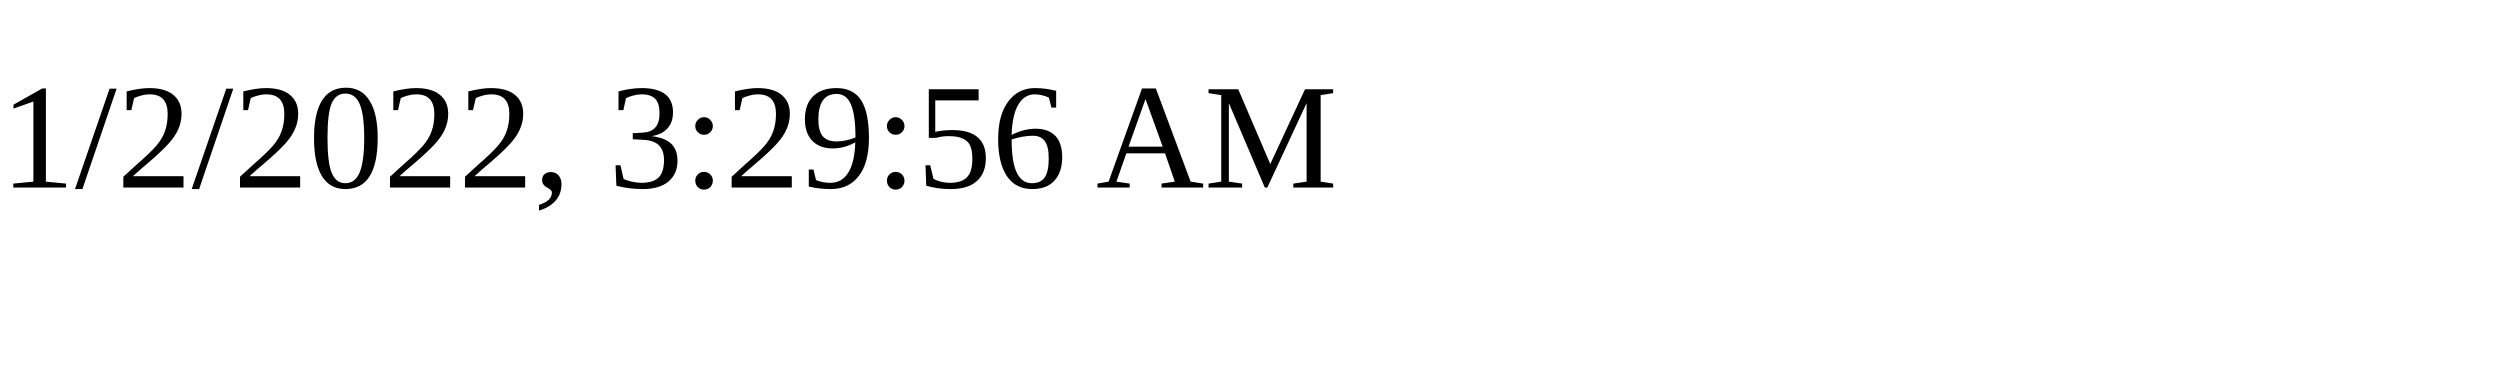
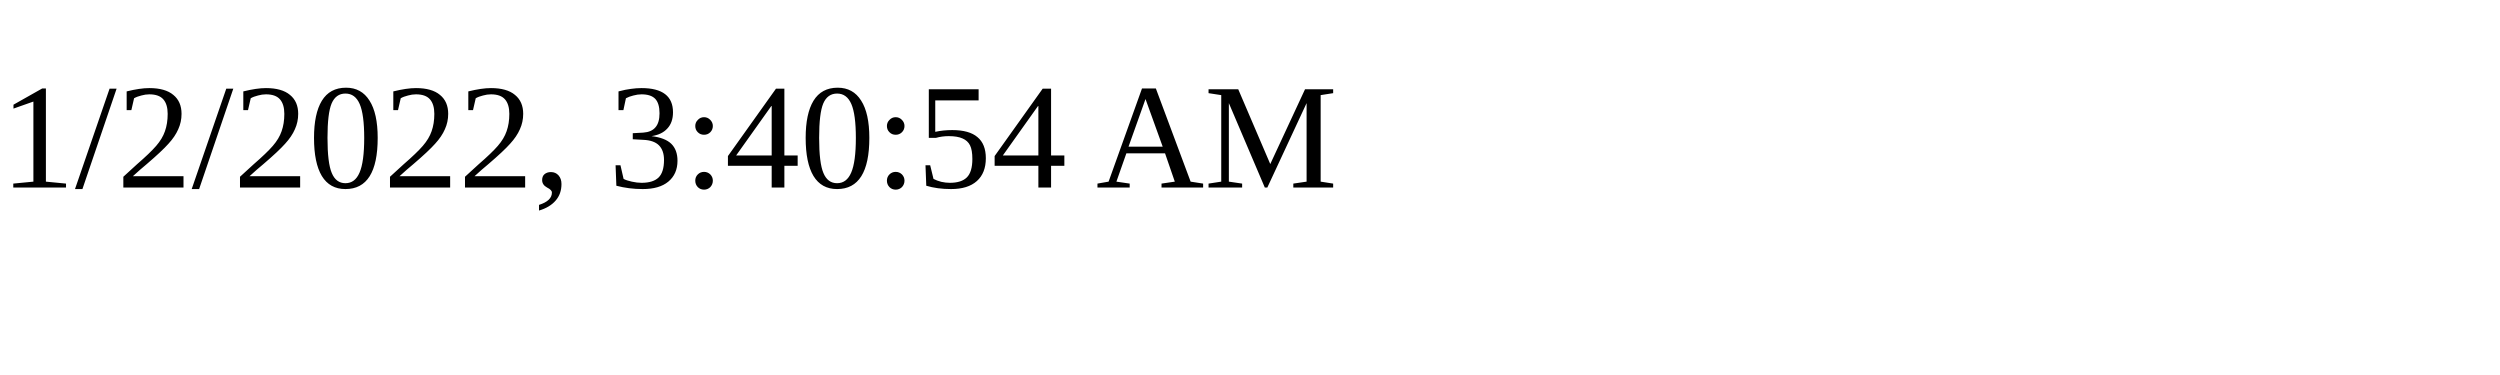
<svg xmlns="http://www.w3.org/2000/svg" height="30" width="200">
-   <text x="0" y="15">1/2/2022, 3:29:56 AM</text>
+   <text x="0" y="15">1/2/2022, 3:40:54 AM</text>
</svg>
